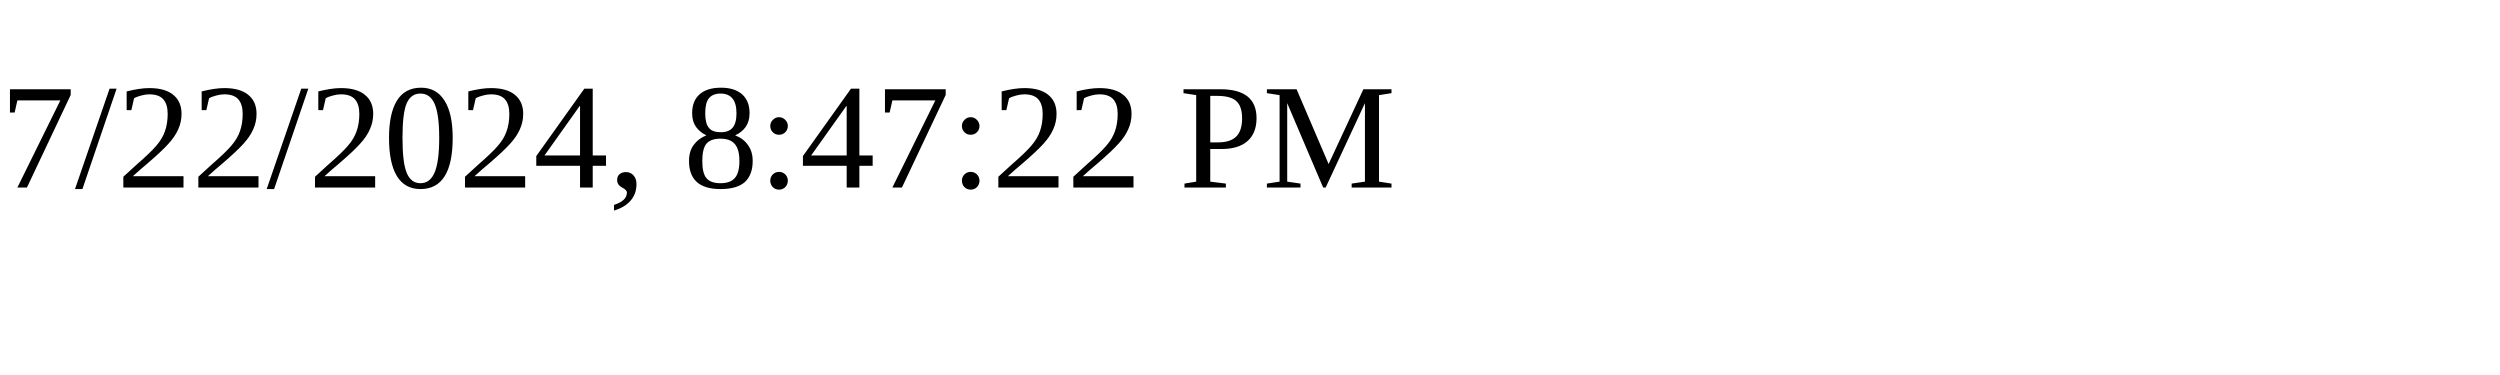
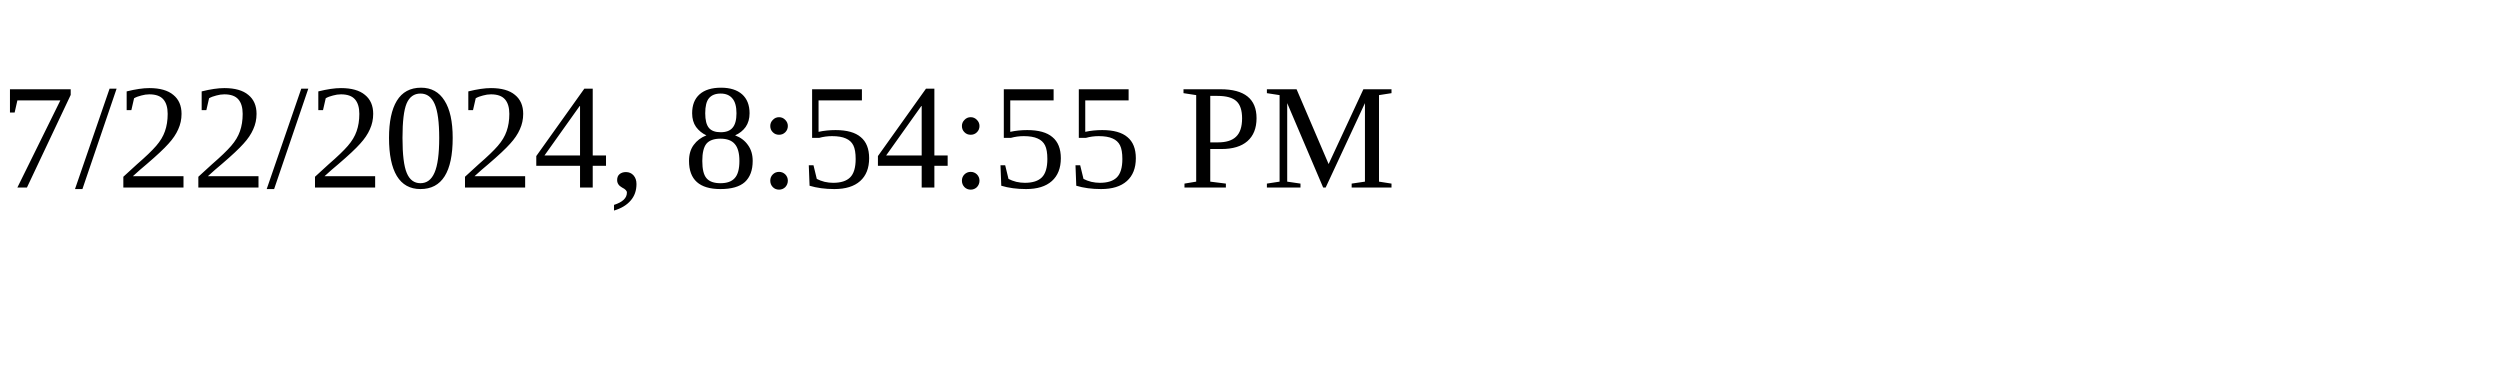
<svg xmlns="http://www.w3.org/2000/svg" height="30" width="200">
-   <text x="0" y="15">7/22/2024, 8:47:22 PM</text>
+   <text x="0" y="15">7/22/2024, 8:54:55 PM</text>
</svg>
